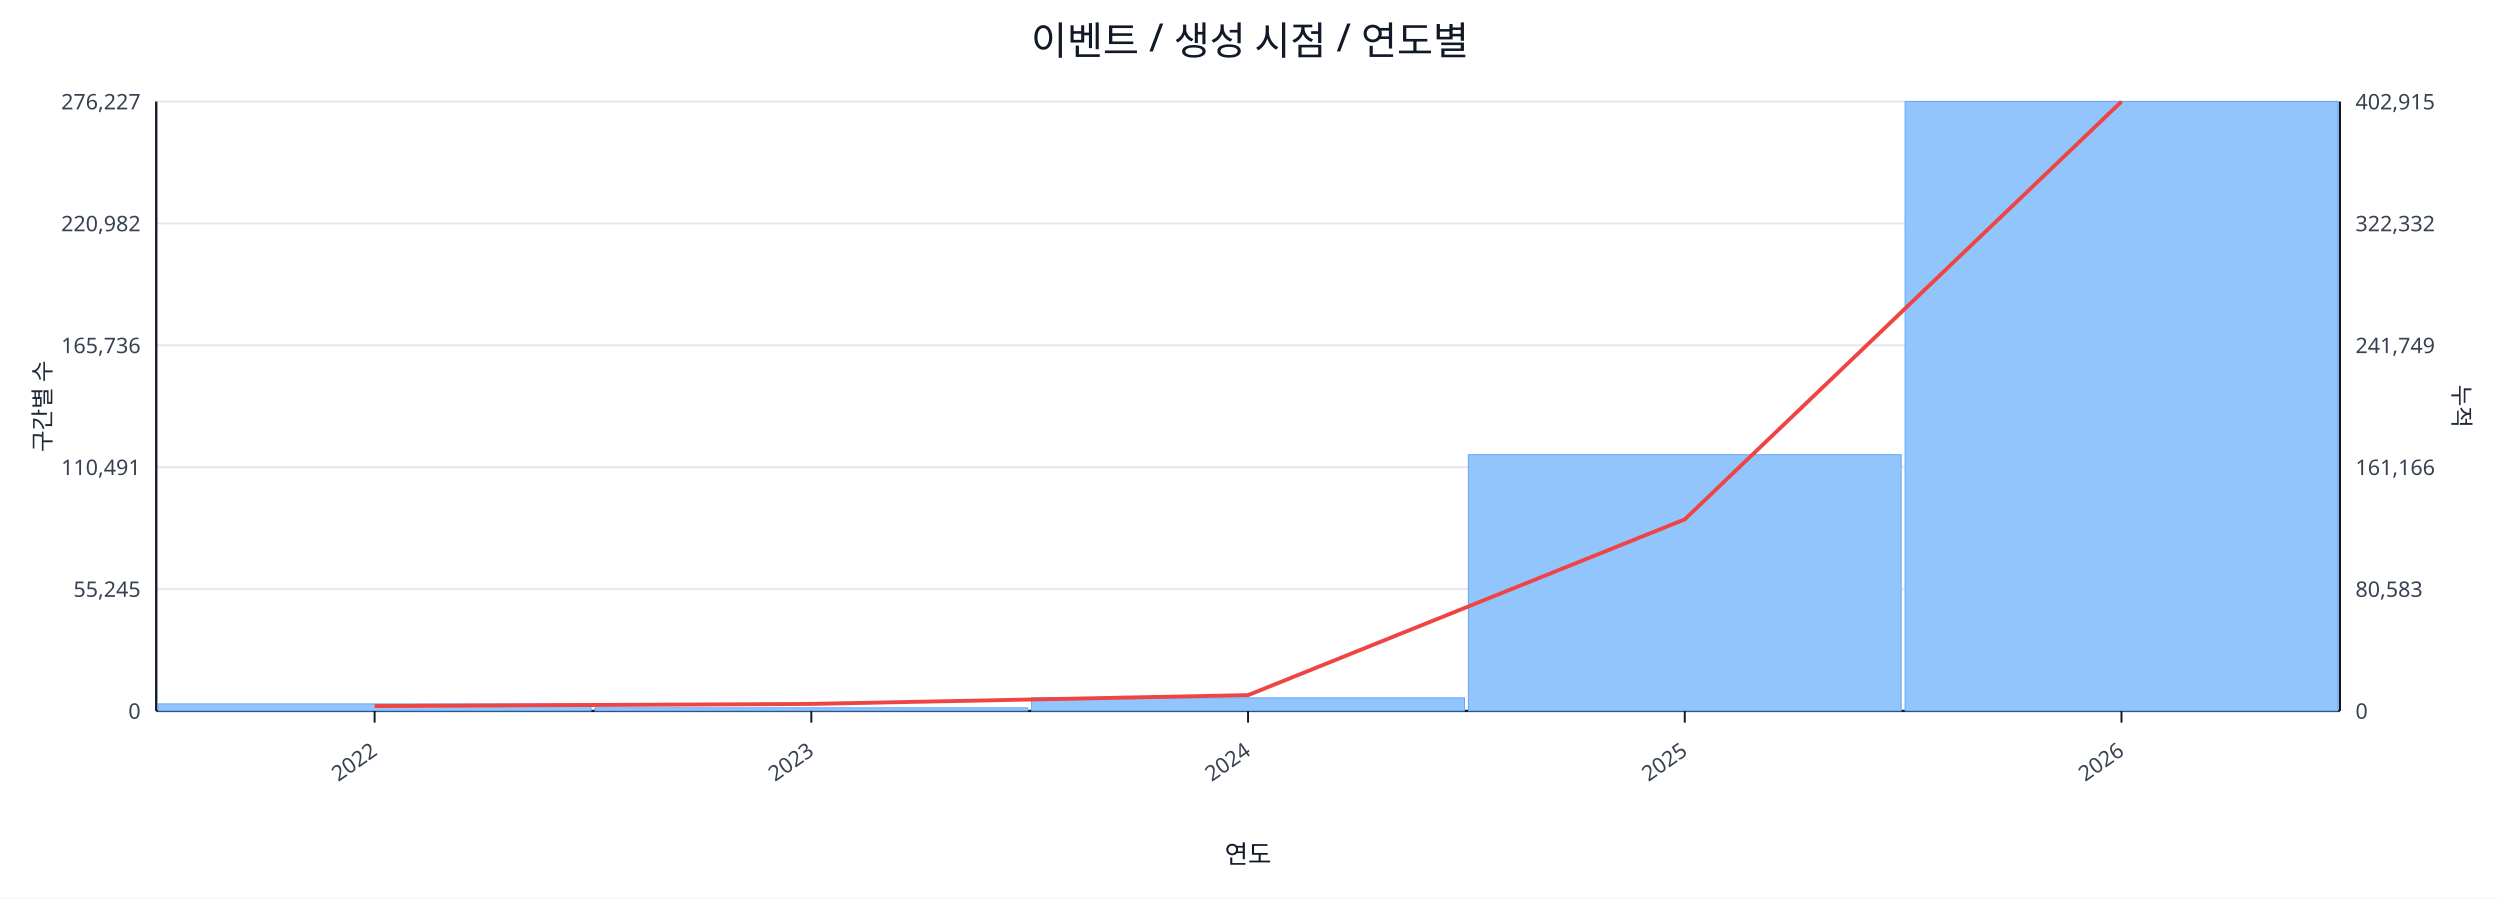
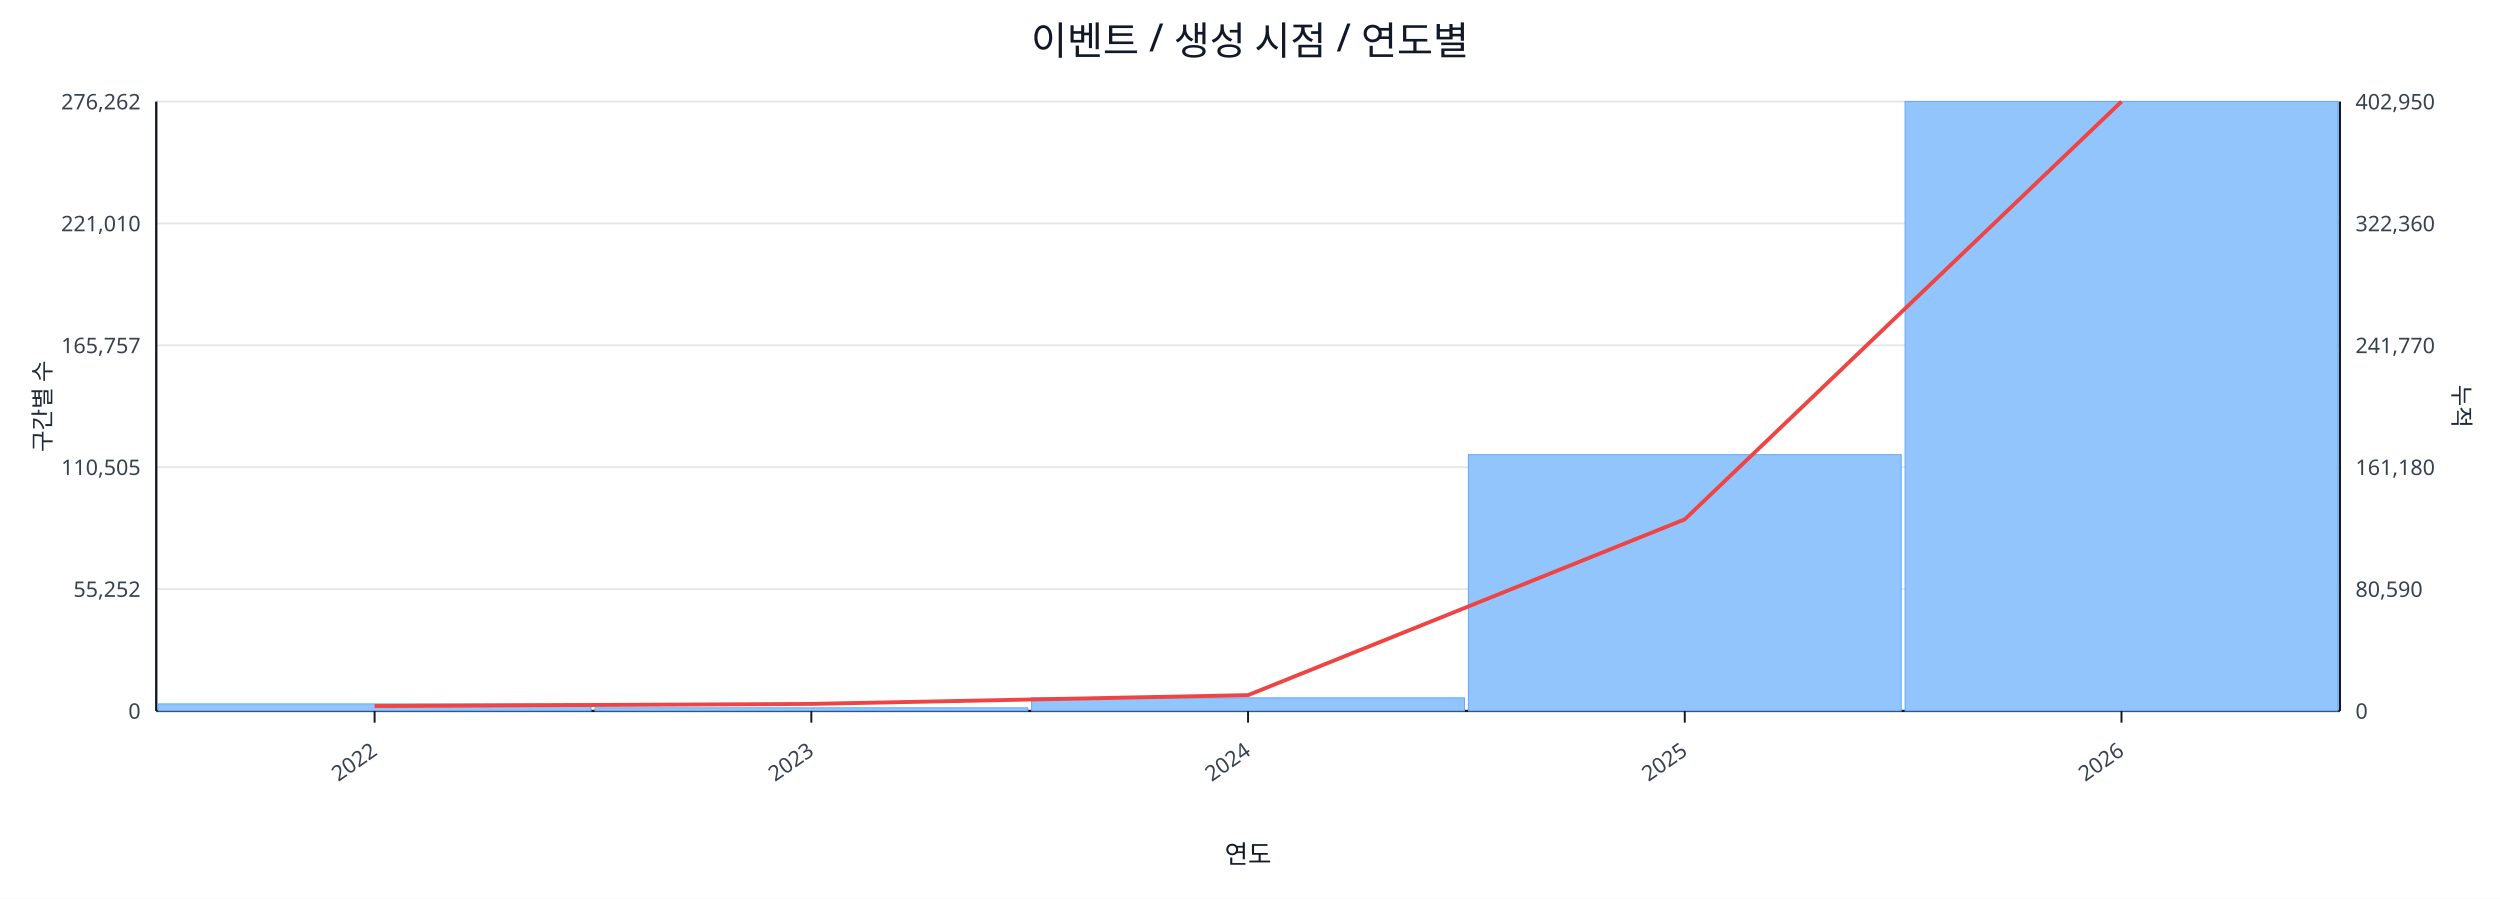
<svg xmlns="http://www.w3.org/2000/svg" width="1280" height="460" viewBox="0 0 1280 460">
  <rect x="0" y="0" width="100%" height="100%" fill="#ffffff" />
  <text x="640.0" y="28" font-size="20" text-anchor="middle" font-family="sans-serif" fill="#111827">이벤트 / 생성 시점 / 연도별</text>
  <line x1="80.0" y1="52.0" x2="1198.0" y2="52.0" stroke="#e5e7eb" stroke-width="1" />
-   <text x="72.0" y="56.0" font-size="11" text-anchor="end" font-family="sans-serif" fill="#374151">276,227</text>
-   <text x="1206.0" y="56.0" font-size="11" text-anchor="start" font-family="sans-serif" fill="#374151">402,915</text>
+   <text x="72.0" y="56.0" font-size="11" text-anchor="end" font-family="sans-serif" fill="#374151">276,262</text>
+   <text x="1206.0" y="56.0" font-size="11" text-anchor="start" font-family="sans-serif" fill="#374151">402,950</text>
  <line x1="80.0" y1="114.4" x2="1198.0" y2="114.4" stroke="#e5e7eb" stroke-width="1" />
-   <text x="72.0" y="118.4" font-size="11" text-anchor="end" font-family="sans-serif" fill="#374151">220,982</text>
-   <text x="1206.0" y="118.4" font-size="11" text-anchor="start" font-family="sans-serif" fill="#374151">322,332</text>
+   <text x="72.0" y="118.4" font-size="11" text-anchor="end" font-family="sans-serif" fill="#374151">221,010</text>
+   <text x="1206.0" y="118.4" font-size="11" text-anchor="start" font-family="sans-serif" fill="#374151">322,360</text>
  <line x1="80.0" y1="176.8" x2="1198.0" y2="176.8" stroke="#e5e7eb" stroke-width="1" />
-   <text x="72.0" y="180.8" font-size="11" text-anchor="end" font-family="sans-serif" fill="#374151">165,736</text>
-   <text x="1206.0" y="180.8" font-size="11" text-anchor="start" font-family="sans-serif" fill="#374151">241,749</text>
+   <text x="72.0" y="180.8" font-size="11" text-anchor="end" font-family="sans-serif" fill="#374151">165,757</text>
+   <text x="1206.0" y="180.8" font-size="11" text-anchor="start" font-family="sans-serif" fill="#374151">241,770</text>
  <line x1="80.0" y1="239.2" x2="1198.0" y2="239.2" stroke="#e5e7eb" stroke-width="1" />
-   <text x="72.0" y="243.2" font-size="11" text-anchor="end" font-family="sans-serif" fill="#374151">110,491</text>
-   <text x="1206.0" y="243.2" font-size="11" text-anchor="start" font-family="sans-serif" fill="#374151">161,166</text>
+   <text x="72.0" y="243.2" font-size="11" text-anchor="end" font-family="sans-serif" fill="#374151">110,505</text>
+   <text x="1206.0" y="243.2" font-size="11" text-anchor="start" font-family="sans-serif" fill="#374151">161,180</text>
  <line x1="80.0" y1="301.6" x2="1198.0" y2="301.6" stroke="#e5e7eb" stroke-width="1" />
-   <text x="72.0" y="305.6" font-size="11" text-anchor="end" font-family="sans-serif" fill="#374151">55,245</text>
-   <text x="1206.0" y="305.6" font-size="11" text-anchor="start" font-family="sans-serif" fill="#374151">80,583</text>
+   <text x="72.0" y="305.6" font-size="11" text-anchor="end" font-family="sans-serif" fill="#374151">55,252</text>
+   <text x="1206.0" y="305.6" font-size="11" text-anchor="start" font-family="sans-serif" fill="#374151">80,590</text>
  <line x1="80.0" y1="364.0" x2="1198.0" y2="364.0" stroke="#e5e7eb" stroke-width="1" />
  <text x="72.0" y="368.0" font-size="11" text-anchor="end" font-family="sans-serif" fill="#374151">0</text>
  <text x="1206.0" y="368.0" font-size="11" text-anchor="start" font-family="sans-serif" fill="#374151">0</text>
  <line x1="80.0" y1="364.0" x2="1198.0" y2="364.0" stroke="#111827" stroke-width="1.2" />
  <line x1="80.0" y1="52.0" x2="80.0" y2="364.0" stroke="#111827" stroke-width="1.2" />
  <line x1="1198.0" y1="52.0" x2="1198.0" y2="364.0" stroke="#111827" stroke-width="1.2" />
  <rect x="81.0" y="360.4" width="221.6" height="3.6" fill="#93c5fd" stroke="#60a5fa" stroke-width="0.5" />
  <rect x="304.6" y="362.4" width="221.6" height="1.6" fill="#93c5fd" stroke="#60a5fa" stroke-width="0.5" />
  <rect x="528.2" y="357.3" width="221.6" height="6.7" fill="#93c5fd" stroke="#60a5fa" stroke-width="0.5" />
  <rect x="751.8" y="232.8" width="221.6" height="131.2" fill="#93c5fd" stroke="#60a5fa" stroke-width="0.5" />
  <rect x="975.4" y="52.0" width="221.6" height="312.0" fill="#93c5fd" stroke="#60a5fa" stroke-width="0.5" />
  <polyline fill="none" stroke="#ef4444" stroke-width="2" points="191.8,361.5 415.4,360.4 639.0,355.9 862.6,265.9 1086.2,52.0" />
  <line x1="191.8" y1="364.0" x2="191.8" y2="370.0" stroke="#111827" stroke-width="1" />
  <text x="193.8" y="386.0" font-size="11" text-anchor="end" transform="rotate(-35 193.8 386.0)" font-family="sans-serif" fill="#374151">2022</text>
  <line x1="415.4" y1="364.0" x2="415.4" y2="370.0" stroke="#111827" stroke-width="1" />
  <text x="417.4" y="386.0" font-size="11" text-anchor="end" transform="rotate(-35 417.4 386.0)" font-family="sans-serif" fill="#374151">2023</text>
  <line x1="639.0" y1="364.0" x2="639.0" y2="370.0" stroke="#111827" stroke-width="1" />
  <text x="641.0" y="386.0" font-size="11" text-anchor="end" transform="rotate(-35 641.0 386.0)" font-family="sans-serif" fill="#374151">2024</text>
  <line x1="862.6" y1="364.0" x2="862.6" y2="370.0" stroke="#111827" stroke-width="1" />
  <text x="864.6" y="386.0" font-size="11" text-anchor="end" transform="rotate(-35 864.6 386.0)" font-family="sans-serif" fill="#374151">2025</text>
  <line x1="1086.2" y1="364.0" x2="1086.2" y2="370.0" stroke="#111827" stroke-width="1" />
  <text x="1088.2" y="386.0" font-size="11" text-anchor="end" transform="rotate(-35 1088.2 386.0)" font-family="sans-serif" fill="#374151">2026</text>
  <text x="26" y="208.0" font-size="12" transform="rotate(-90 26 208.0)" text-anchor="middle" font-family="sans-serif" fill="#1f2937">구간별 수</text>
  <text x="1256.0" y="208.0" font-size="12" transform="rotate(90 1256.0 208.0)" text-anchor="middle" font-family="sans-serif" fill="#1f2937">누적</text>
  <text x="639.0" y="442.0" font-size="13" text-anchor="middle" font-family="sans-serif" fill="#111827">연도</text>
</svg>
